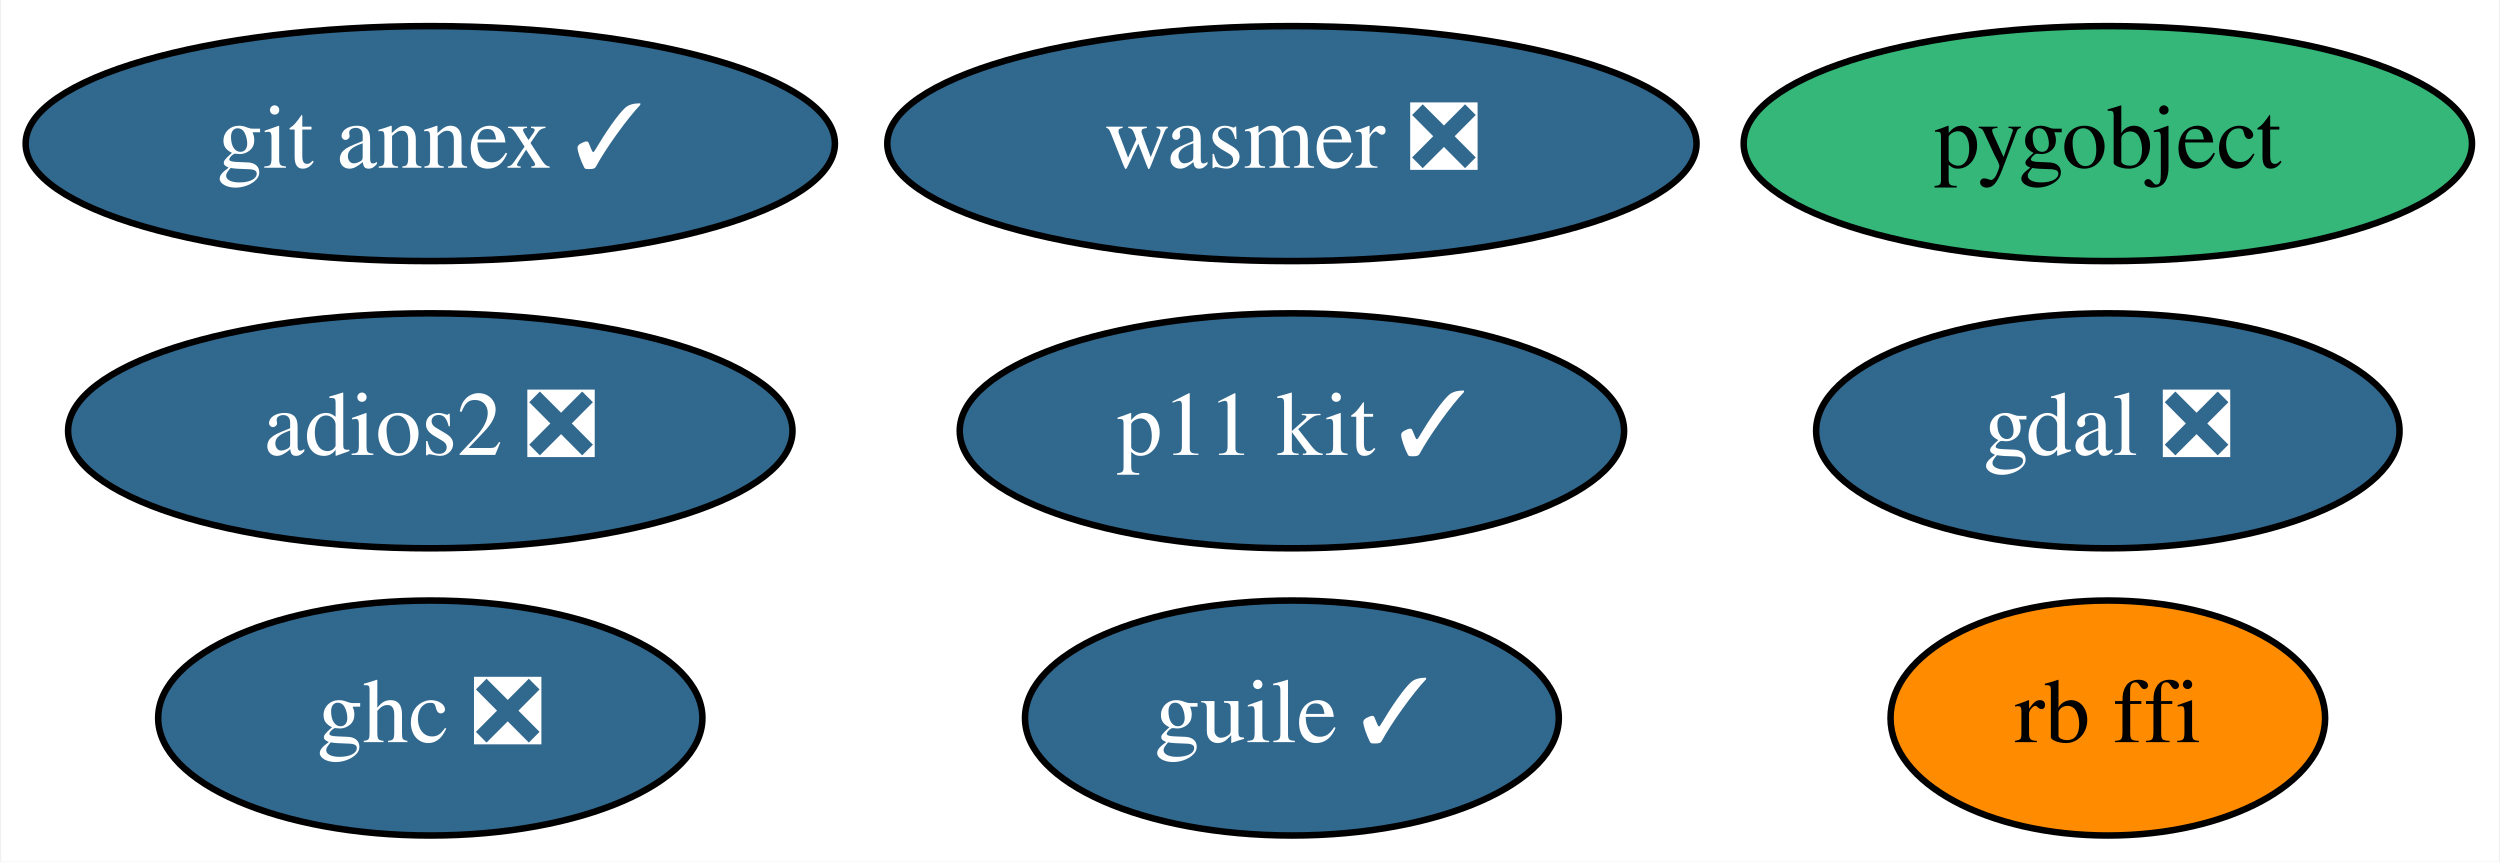
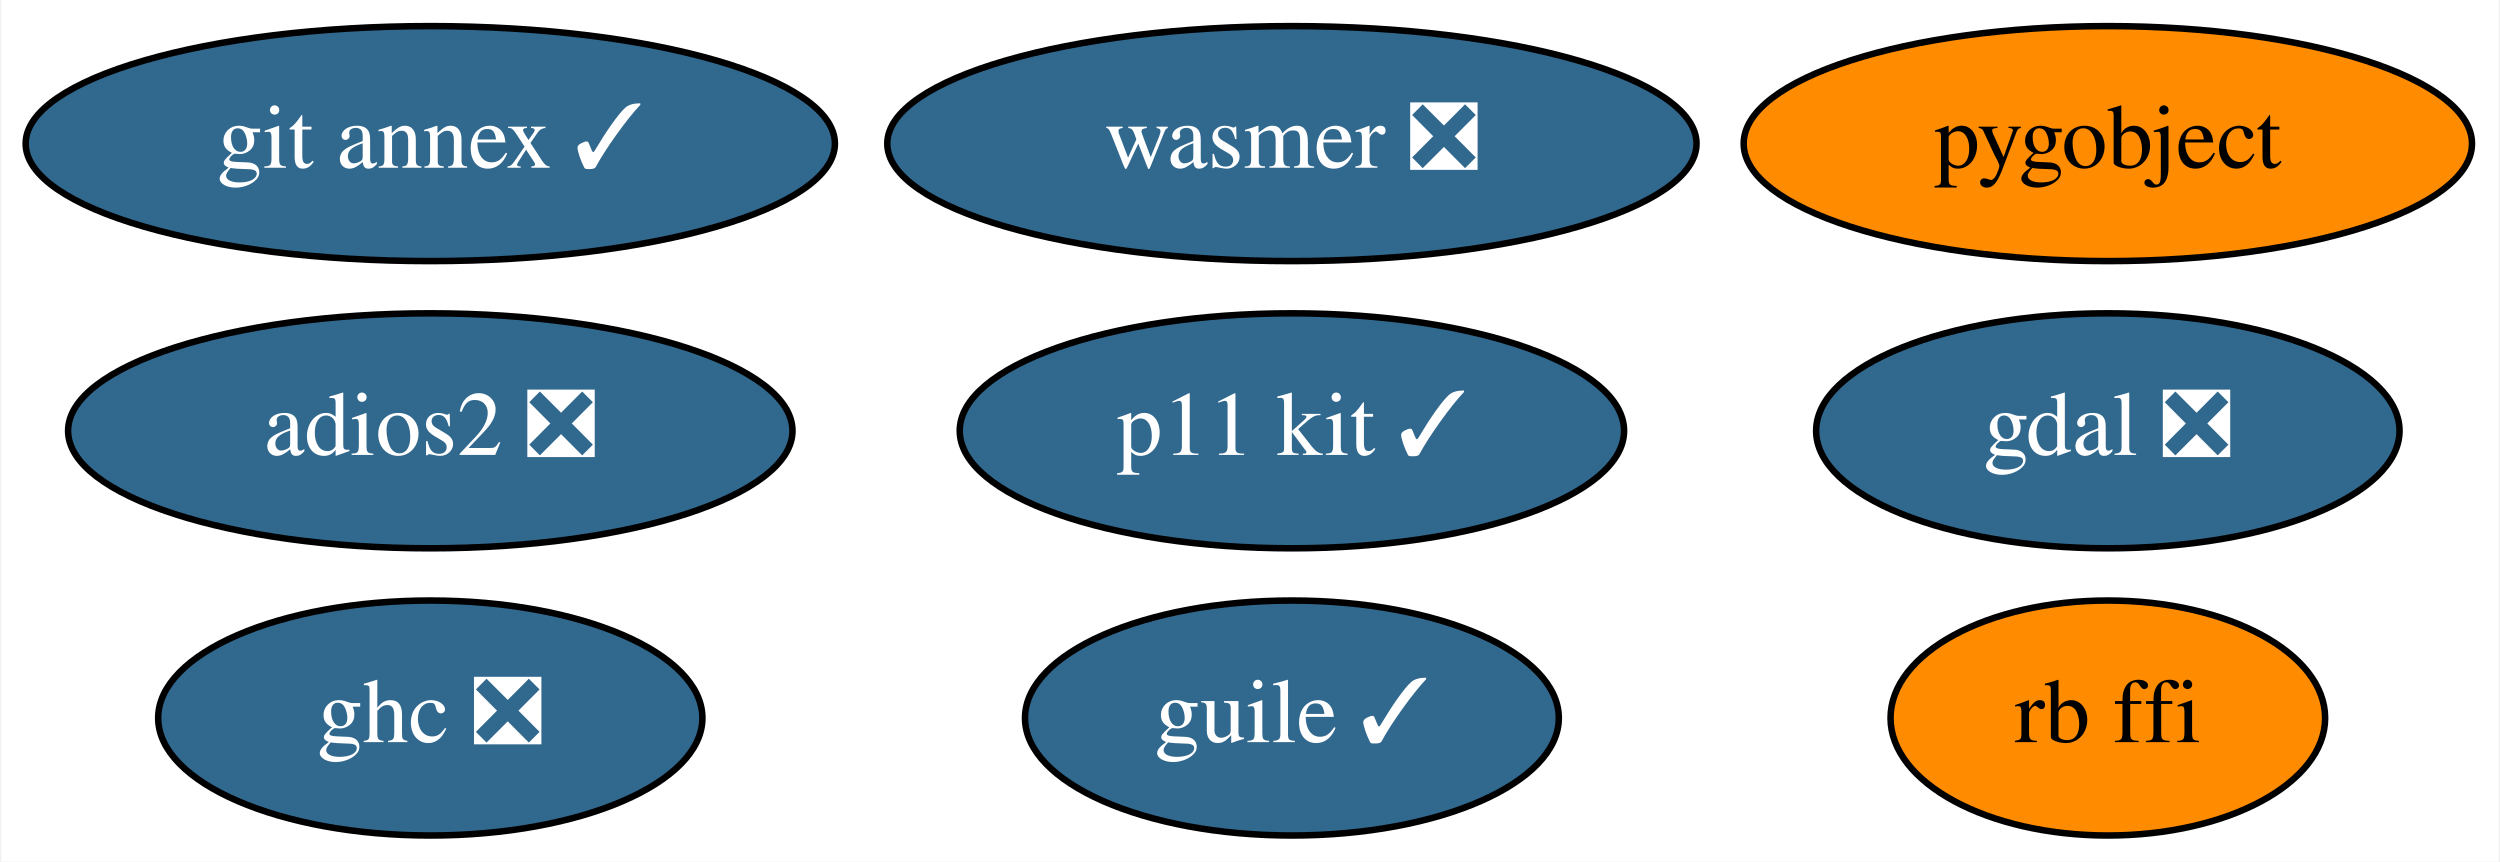
<svg xmlns="http://www.w3.org/2000/svg" xmlns:xlink="http://www.w3.org/1999/xlink" width="383pt" height="132pt" viewBox="0.00 0.00 382.64 132.00">
  <g id="graph0" class="graph" transform="scale(1 1) rotate(0) translate(4 128)">
    <polygon fill="white" stroke="transparent" points="-4,4 -4,-128 378.64,-128 378.64,4 -4,4" />
    <g id="node1" class="node">
      <g id="a_node1">
        <a xlink:href="https://github.com/conda-forge/gdal-feedstock/pull/523" xlink:title="gdal ❎">
          <ellipse fill="#31688e" stroke="black" cx="318.74" cy="-62" rx="44.69" ry="18" />
          <text text-anchor="middle" x="318.74" y="-58.3" font-family="Times,serif" font-size="14.00" fill="white">gdal ❎</text>
        </a>
      </g>
    </g>
    <g id="node2" class="node">
      <g id="a_node2">
        <a xlink:href="https://github.com/conda-forge/pygobject-feedstock" xlink:title="pygobject">
-           <ellipse fill="#35b779" stroke="black" cx="318.74" cy="-106" rx="55.79" ry="18" />
+           <ellipse fill="#ff8c00" stroke="black" cx="318.74" cy="-106" rx="55.79" ry="18" />
          <text text-anchor="middle" x="318.74" y="-102.3" font-family="Times,serif" font-size="14.00">pygobject</text>
        </a>
      </g>
    </g>
    <g id="node3" class="node">
      <g id="a_node3">
        <a xlink:href="https://github.com/conda-forge/git-annex-feedstock/pull/128" xlink:title="git annex ✓">
          <ellipse fill="#31688e" stroke="black" cx="61.74" cy="-106" rx="61.99" ry="18" />
          <text text-anchor="middle" x="61.74" y="-102.3" font-family="Times,serif" font-size="14.00" fill="white">git annex ✓</text>
        </a>
      </g>
    </g>
    <g id="node4" class="node">
      <g id="a_node4">
        <a xlink:href="https://github.com/conda-forge/p11-kit-feedstock/pull/13" xlink:title="p11 kit ✓">
          <ellipse fill="#31688e" stroke="black" cx="193.74" cy="-62" rx="50.89" ry="18" />
          <text text-anchor="middle" x="193.74" y="-58.3" font-family="Times,serif" font-size="14.00" fill="white">p11 kit ✓</text>
        </a>
      </g>
    </g>
    <g id="node5" class="node">
      <g id="a_node5">
        <a xlink:href="https://github.com/conda-forge/ghc-feedstock/pull/22" xlink:title="ghc ❎">
          <ellipse fill="#31688e" stroke="black" cx="61.74" cy="-18" rx="41.69" ry="18" />
          <text text-anchor="middle" x="61.74" y="-14.3" font-family="Times,serif" font-size="14.00" fill="white">ghc ❎</text>
        </a>
      </g>
    </g>
    <g id="node6" class="node">
      <g id="a_node6">
        <a xlink:href="https://github.com/conda-forge/guile-feedstock/pull/10" xlink:title="guile ✓">
          <ellipse fill="#31688e" stroke="black" cx="193.74" cy="-18" rx="40.89" ry="18" />
          <text text-anchor="middle" x="193.74" y="-14.3" font-family="Times,serif" font-size="14.00" fill="white">guile ✓</text>
        </a>
      </g>
    </g>
    <g id="node7" class="node">
      <g id="a_node7">
        <a xlink:href="https://github.com/conda-forge/adios2-feedstock/pull/34" xlink:title="adios2 ❎">
          <ellipse fill="#31688e" stroke="black" cx="61.74" cy="-62" rx="55.49" ry="18" />
          <text text-anchor="middle" x="61.74" y="-58.3" font-family="Times,serif" font-size="14.00" fill="white">adios2 ❎</text>
        </a>
      </g>
    </g>
    <g id="node8" class="node">
      <g id="a_node8">
        <a xlink:href="https://github.com/conda-forge/rb-ffi-feedstock" xlink:title="rb ffi">
          <ellipse fill="#ff8c00" stroke="black" cx="318.74" cy="-18" rx="33.29" ry="18" />
          <text text-anchor="middle" x="318.74" y="-14.3" font-family="Times,serif" font-size="14.00">rb ffi</text>
        </a>
      </g>
    </g>
    <g id="node9" class="node">
      <g id="a_node9">
        <a xlink:href="https://github.com/conda-forge/wasmer-feedstock/pull/10" xlink:title="wasmer ❎">
          <ellipse fill="#31688e" stroke="black" cx="193.74" cy="-106" rx="61.99" ry="18" />
          <text text-anchor="middle" x="193.74" y="-102.3" font-family="Times,serif" font-size="14.00" fill="white">wasmer ❎</text>
        </a>
      </g>
    </g>
  </g>
</svg>
